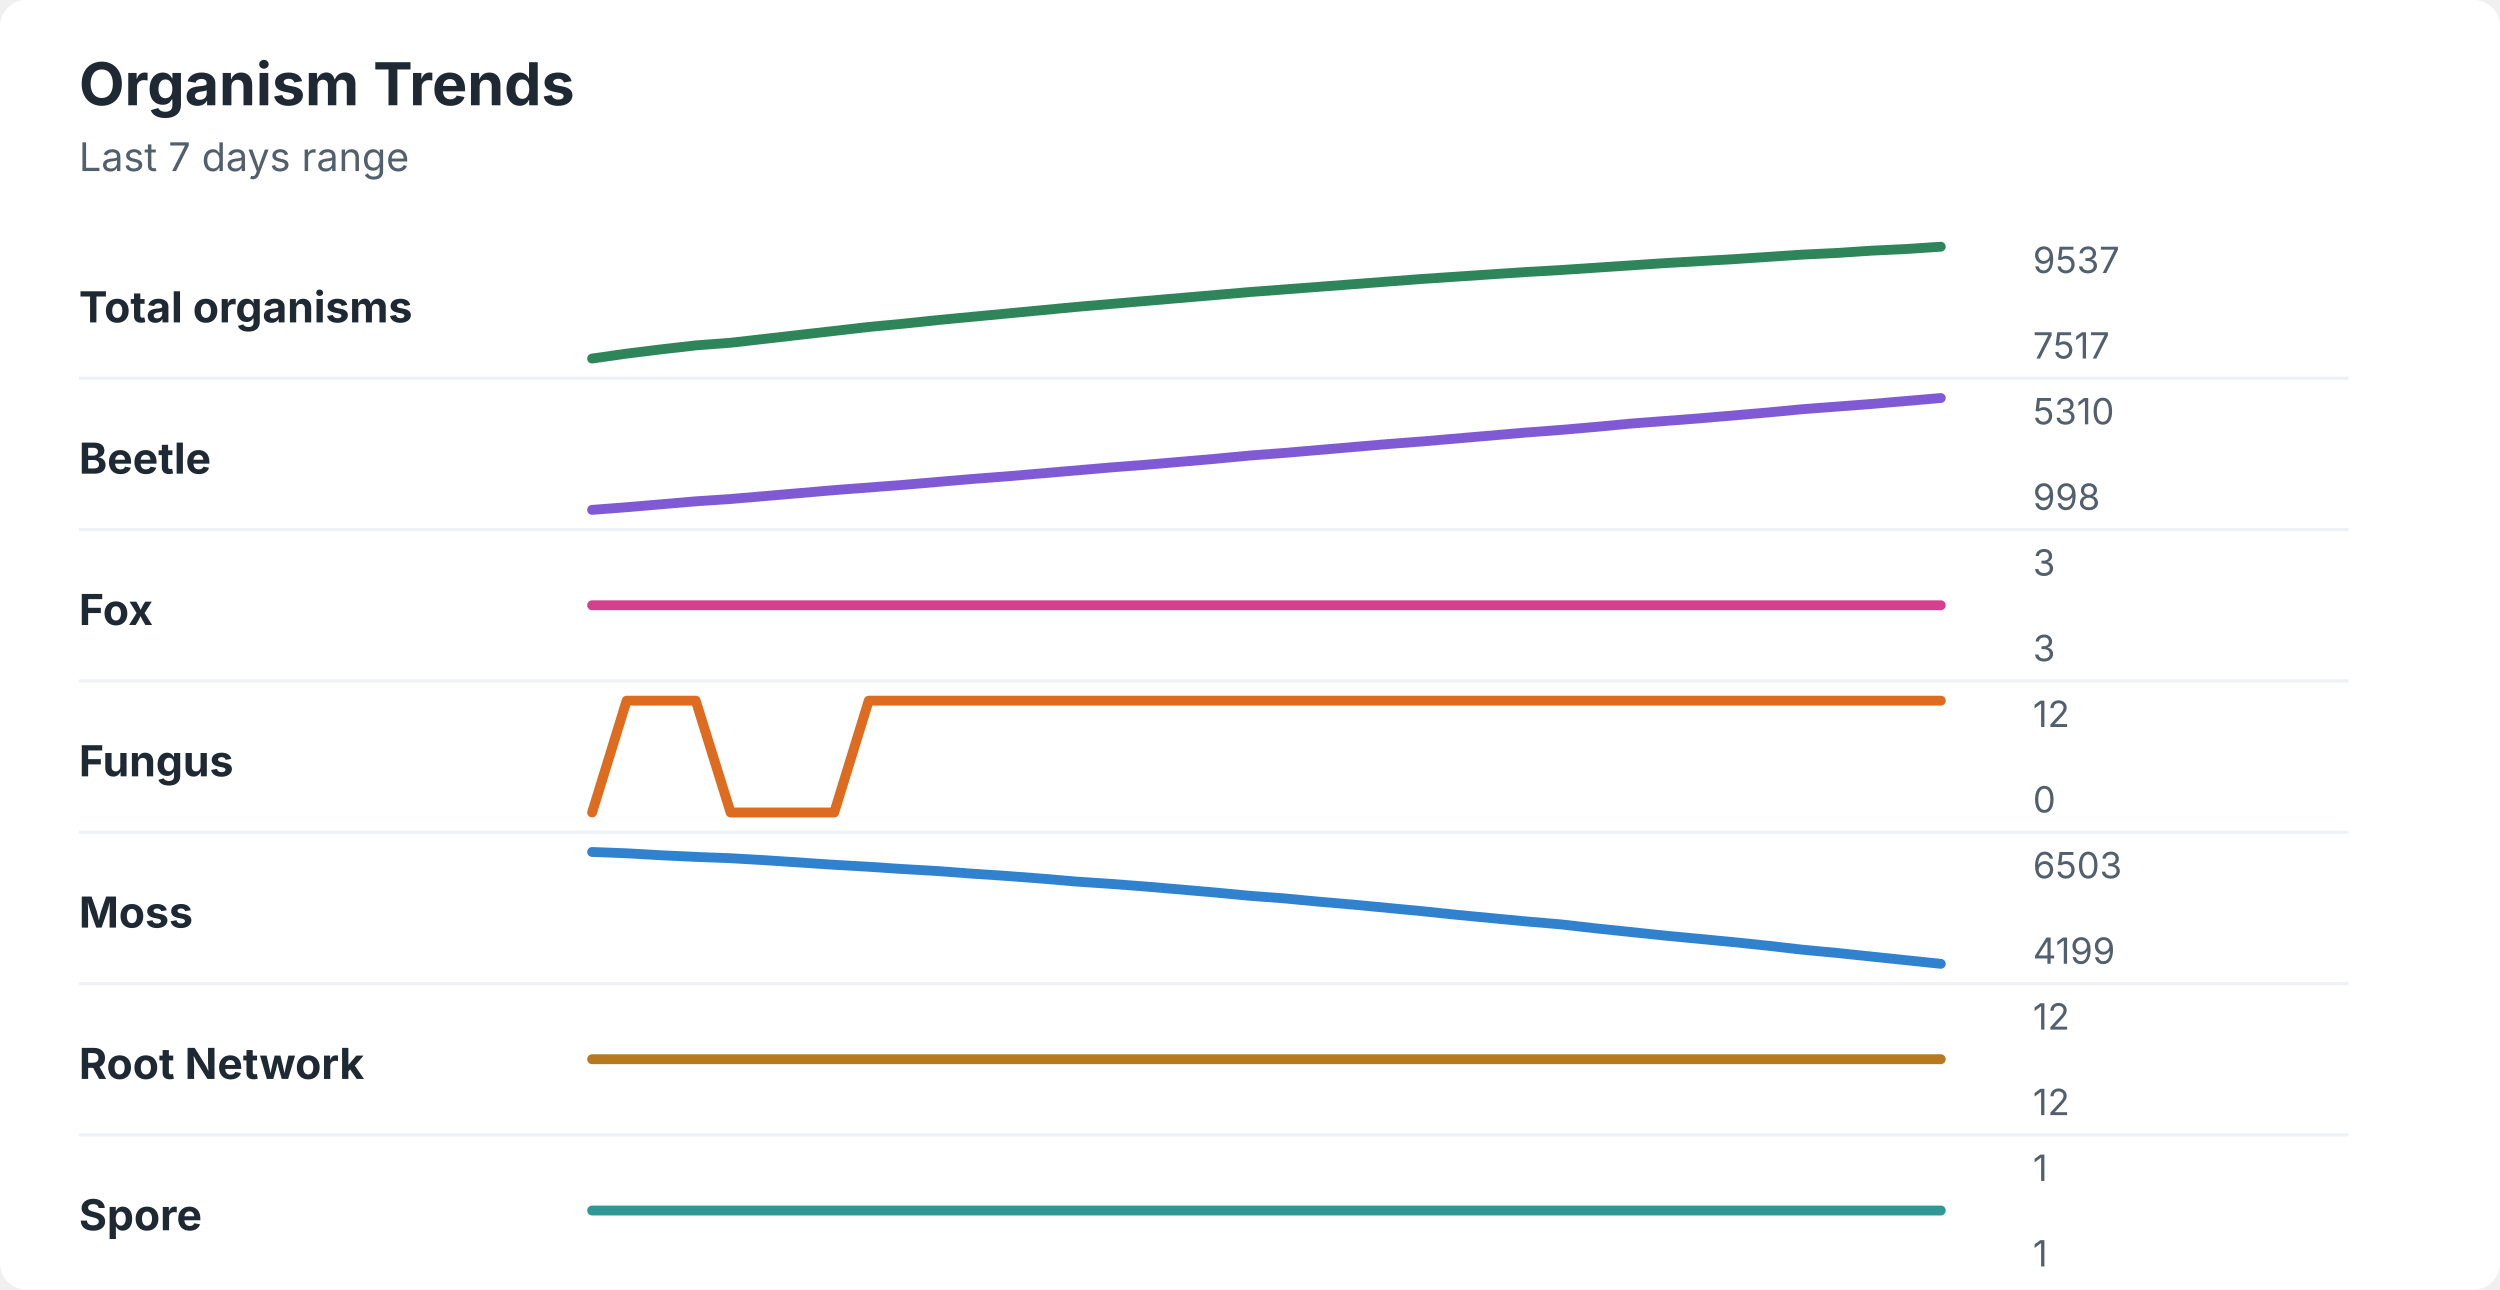
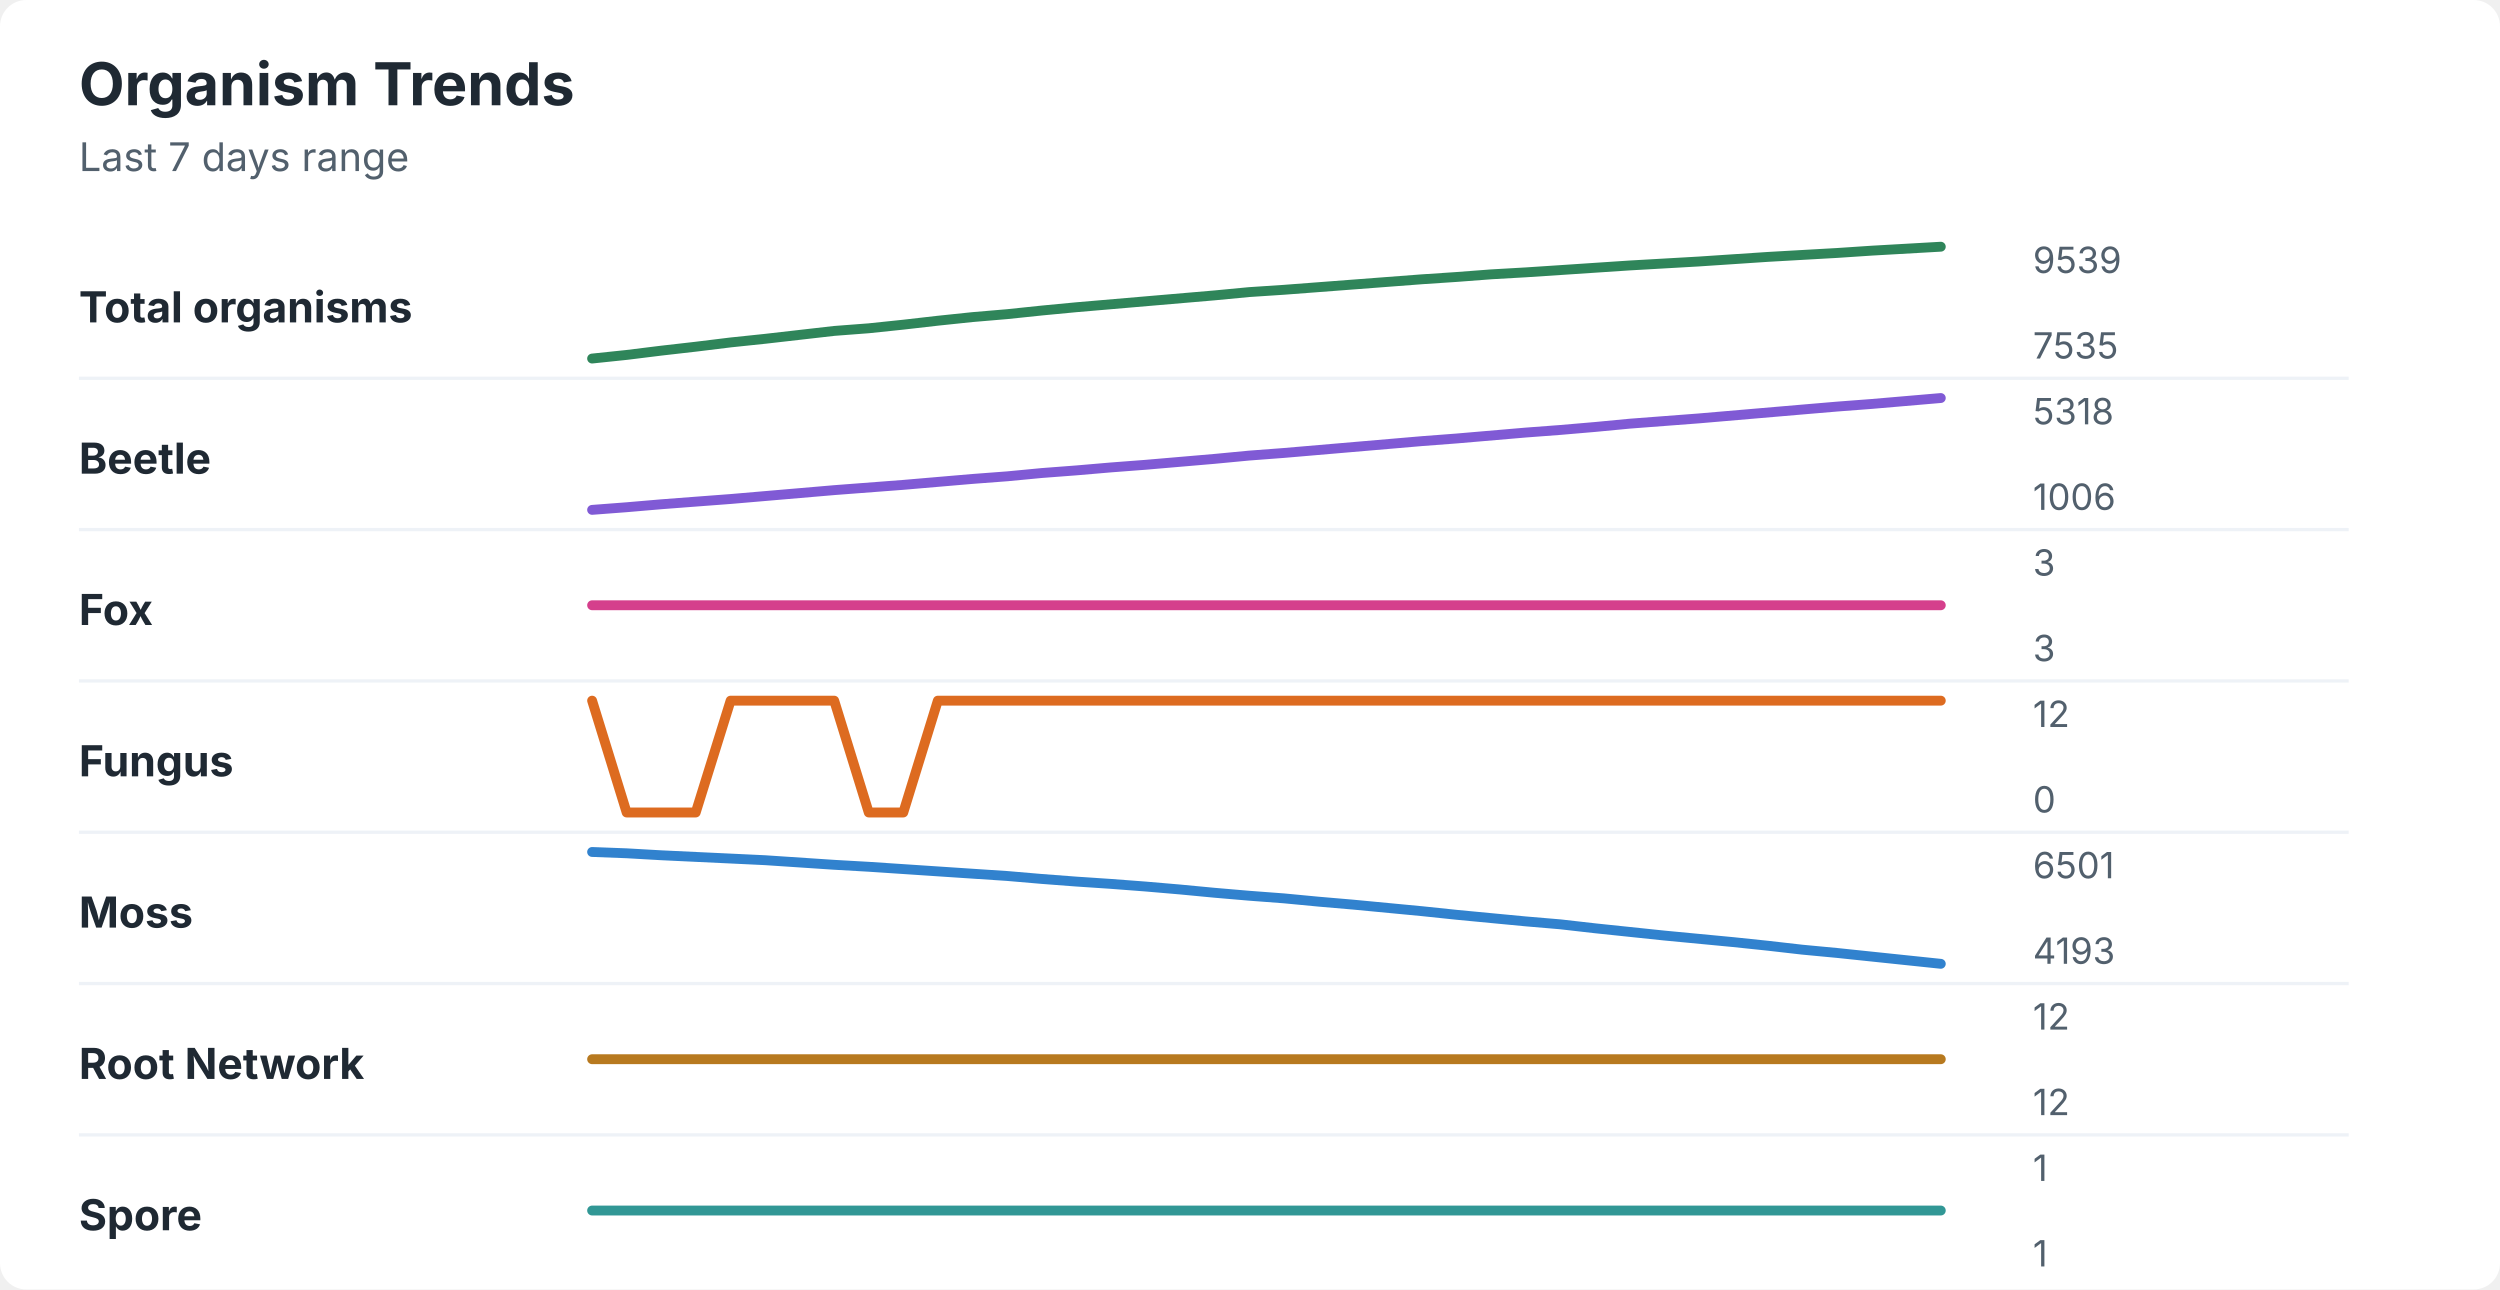
<svg xmlns="http://www.w3.org/2000/svg" width="760" height="392" viewBox="0 0 760 392" role="img" aria-labelledby="title desc">
  <rect width="760" height="392" rx="8" fill="#ffffff" />
  <style>
    text { font-family: -apple-system, BlinkMacSystemFont, "Segoe UI", sans-serif; }
    .title { font-size: 18px; font-weight: 700; fill: #1f2933; }
    .subtitle { font-size: 12px; fill: #52606d; }
    .label { font-size: 13px; font-weight: 650; fill: #1f2933; }
    .axis-value { font-size: 11px; fill: #52606d; }
    .separator { stroke: #eef2f7; stroke-width: 1; }
  </style>
  <text x="24" y="32" class="title">Organism Trends</text>
  <text x="24" y="52" class="subtitle">Last 7 days range</text>
  <text x="24" y="98" class="label">Total organisms</text>
-   <polyline points="180.0,109.0 190.5,107.5 201.0,106.2 211.5,105.0 222.1,104.2 232.6,103.0 243.1,101.8 253.6,100.6 264.1,99.4 274.6,98.4 285.1,97.3 295.6,96.3 306.2,95.3 316.7,94.3 327.2,93.3 337.7,92.4 348.2,91.5 358.7,90.6 369.2,89.7 379.7,88.8 390.3,88.0 400.8,87.2 411.3,86.4 421.8,85.6 432.3,84.8 442.8,84.1 453.3,83.4 463.8,82.7 474.4,82.1 484.9,81.4 495.4,80.7 505.9,80.0 516.4,79.4 526.9,78.8 537.4,78.1 547.9,77.4 558.5,76.9 569.0,76.2 579.5,75.7 590.0,75.0 " fill="none" stroke="#2f855a" stroke-width="3" stroke-linecap="round" stroke-linejoin="round" />
-   <text x="618" y="83" class="axis-value">9537</text>
-   <text x="618" y="109" class="axis-value">7517</text>
+   <polyline points="180.0,109.0 190.5,107.9 201.0,106.6 211.5,105.4 222.1,104.1 232.6,103.0 243.1,101.8 253.6,100.6 264.1,99.8 274.6,98.7 285.1,97.5 295.6,96.4 306.2,95.5 316.7,94.4 327.2,93.4 337.7,92.5 348.2,91.6 358.7,90.7 369.2,89.8 379.7,88.8 390.3,88.1 400.8,87.3 411.3,86.5 421.8,85.7 432.3,84.9 442.8,84.2 453.3,83.4 463.8,82.8 474.4,82.1 484.9,81.4 495.4,80.7 505.9,80.1 516.4,79.5 526.9,78.8 537.4,78.1 547.9,77.5 558.5,76.9 569.0,76.2 579.5,75.6 590.0,75.0 " fill="none" stroke="#2f855a" stroke-width="3" stroke-linecap="round" stroke-linejoin="round" />
+   <text x="618" y="83" class="axis-value">9539</text>
+   <text x="618" y="109" class="axis-value">7535</text>
  <line x1="24" y1="115.0" x2="714" y2="115.0" class="separator" />
  <text x="24" y="144" class="label">Beetle</text>
-   <polyline points="180.0,155.0 190.5,154.2 201.0,153.3 211.5,152.4 222.1,151.7 232.6,150.8 243.1,149.9 253.6,149.0 264.1,148.2 274.6,147.4 285.1,146.5 295.6,145.6 306.2,144.8 316.7,143.9 327.2,143.0 337.7,142.1 348.2,141.3 358.7,140.4 369.2,139.5 379.7,138.5 390.3,137.7 400.8,136.8 411.3,135.9 421.8,135.0 432.3,134.2 442.8,133.3 453.3,132.4 463.8,131.5 474.4,130.7 484.9,129.8 495.4,128.8 505.9,128.0 516.4,127.2 526.9,126.3 537.4,125.4 547.9,124.4 558.5,123.6 569.0,122.8 579.5,121.9 590.0,121.0 " fill="none" stroke="#805ad5" stroke-width="3" stroke-linecap="round" stroke-linejoin="round" />
-   <text x="618" y="129" class="axis-value">5310</text>
-   <text x="618" y="155" class="axis-value">998</text>
+   <polyline points="180.0,155.0 190.5,154.2 201.0,153.3 211.5,152.5 222.1,151.7 232.6,150.8 243.1,149.9 253.6,149.0 264.1,148.2 274.6,147.4 285.1,146.5 295.6,145.6 306.2,144.8 316.7,143.8 327.2,143.0 337.7,142.1 348.2,141.3 358.7,140.4 369.2,139.5 379.7,138.5 390.3,137.7 400.8,136.8 411.3,135.9 421.8,135.0 432.3,134.1 442.8,133.3 453.3,132.4 463.8,131.5 474.4,130.7 484.9,129.8 495.4,128.8 505.9,128.0 516.4,127.2 526.9,126.3 537.4,125.4 547.9,124.5 558.5,123.6 569.0,122.8 579.5,121.9 590.0,121.0 " fill="none" stroke="#805ad5" stroke-width="3" stroke-linecap="round" stroke-linejoin="round" />
+   <text x="618" y="129" class="axis-value">5318</text>
+   <text x="618" y="155" class="axis-value">1006</text>
  <line x1="24" y1="161.0" x2="714" y2="161.0" class="separator" />
  <text x="24" y="190" class="label">Fox</text>
  <polyline points="180.0,184.0 190.5,184.0 201.0,184.0 211.5,184.0 222.1,184.0 232.6,184.0 243.1,184.0 253.6,184.0 264.1,184.0 274.6,184.0 285.1,184.0 295.6,184.0 306.2,184.0 316.7,184.0 327.2,184.0 337.7,184.0 348.2,184.0 358.7,184.0 369.2,184.0 379.7,184.0 390.3,184.0 400.8,184.0 411.3,184.0 421.8,184.0 432.3,184.0 442.8,184.0 453.3,184.0 463.8,184.0 474.4,184.0 484.9,184.0 495.4,184.0 505.9,184.0 516.4,184.0 526.9,184.0 537.4,184.0 547.9,184.0 558.5,184.0 569.0,184.0 579.5,184.0 590.0,184.0 " fill="none" stroke="#d53f8c" stroke-width="3" stroke-linecap="round" stroke-linejoin="round" />
  <text x="618" y="175" class="axis-value">3</text>
  <text x="618" y="201" class="axis-value">3</text>
  <line x1="24" y1="207.0" x2="714" y2="207.0" class="separator" />
  <text x="24" y="236" class="label">Fungus</text>
-   <polyline points="180.0,247.0 190.5,213.0 201.0,213.0 211.5,213.0 222.1,247.0 232.6,247.0 243.1,247.0 253.6,247.0 264.1,213.0 274.6,213.0 285.1,213.0 295.6,213.0 306.2,213.0 316.7,213.0 327.2,213.0 337.7,213.0 348.2,213.0 358.7,213.0 369.2,213.0 379.7,213.0 390.3,213.0 400.8,213.0 411.3,213.0 421.8,213.0 432.3,213.0 442.8,213.0 453.3,213.0 463.8,213.0 474.4,213.0 484.9,213.0 495.4,213.0 505.9,213.0 516.4,213.0 526.9,213.0 537.4,213.0 547.9,213.0 558.5,213.0 569.0,213.0 579.5,213.0 590.0,213.0 " fill="none" stroke="#dd6b20" stroke-width="3" stroke-linecap="round" stroke-linejoin="round" />
+   <polyline points="180.0,213.0 190.5,247.0 201.0,247.0 211.5,247.0 222.1,213.0 232.6,213.0 243.1,213.0 253.6,213.0 264.1,247.0 274.6,247.0 285.1,213.0 295.6,213.0 306.2,213.0 316.7,213.0 327.2,213.0 337.7,213.0 348.2,213.0 358.7,213.0 369.2,213.0 379.7,213.0 390.3,213.0 400.8,213.0 411.3,213.0 421.8,213.0 432.3,213.0 442.8,213.0 453.3,213.0 463.8,213.0 474.4,213.0 484.9,213.0 495.4,213.0 505.9,213.0 516.4,213.0 526.9,213.0 537.4,213.0 547.9,213.0 558.5,213.0 569.0,213.0 579.5,213.0 590.0,213.0 " fill="none" stroke="#dd6b20" stroke-width="3" stroke-linecap="round" stroke-linejoin="round" />
  <text x="618" y="221" class="axis-value">12</text>
  <text x="618" y="247" class="axis-value">0</text>
  <line x1="24" y1="253.0" x2="714" y2="253.0" class="separator" />
  <text x="24" y="282" class="label">Moss</text>
-   <polyline points="180.0,259.0 190.5,259.4 201.0,260.0 211.5,260.5 222.1,260.9 232.6,261.5 243.1,262.2 253.6,262.9 264.1,263.5 274.6,264.2 285.1,264.8 295.6,265.6 306.2,266.3 316.7,267.1 327.2,268.0 337.7,268.7 348.2,269.5 358.7,270.4 369.2,271.3 379.7,272.3 390.3,273.1 400.8,274.1 411.3,275.0 421.8,276.0 432.3,277.0 442.8,278.1 453.3,279.1 463.8,280.1 474.4,281.0 484.9,282.2 495.4,283.3 505.9,284.4 516.4,285.4 526.9,286.4 537.4,287.5 547.9,288.7 558.5,289.7 569.0,290.8 579.5,291.9 590.0,293.0 " fill="none" stroke="#3182ce" stroke-width="3" stroke-linecap="round" stroke-linejoin="round" />
-   <text x="618" y="267" class="axis-value">6503</text>
-   <text x="618" y="293" class="axis-value">4199</text>
+   <polyline points="180.0,259.0 190.5,259.4 201.0,260.0 211.5,260.5 222.1,261.0 232.6,261.5 243.1,262.2 253.6,262.9 264.1,263.5 274.6,264.2 285.1,264.9 295.6,265.6 306.2,266.3 316.7,267.2 327.2,268.0 337.7,268.7 348.2,269.5 358.7,270.4 369.2,271.4 379.7,272.3 390.3,273.1 400.8,274.1 411.3,275.0 421.8,276.0 432.3,277.0 442.8,278.1 453.3,279.1 463.8,280.1 474.4,281.0 484.9,282.2 495.4,283.3 505.9,284.4 516.4,285.4 526.9,286.4 537.4,287.5 547.9,288.7 558.5,289.7 569.0,290.8 579.5,291.9 590.0,293.0 " fill="none" stroke="#3182ce" stroke-width="3" stroke-linecap="round" stroke-linejoin="round" />
+   <text x="618" y="267" class="axis-value">6501</text>
+   <text x="618" y="293" class="axis-value">4193</text>
  <line x1="24" y1="299.0" x2="714" y2="299.0" class="separator" />
  <text x="24" y="328" class="label">Root Network</text>
  <polyline points="180.0,322.0 190.5,322.0 201.0,322.0 211.5,322.0 222.1,322.0 232.6,322.0 243.1,322.0 253.6,322.0 264.1,322.0 274.6,322.0 285.1,322.0 295.6,322.0 306.2,322.0 316.7,322.0 327.2,322.0 337.7,322.0 348.2,322.0 358.7,322.0 369.2,322.0 379.7,322.0 390.3,322.0 400.8,322.0 411.3,322.0 421.8,322.0 432.3,322.0 442.8,322.0 453.3,322.0 463.8,322.0 474.4,322.0 484.9,322.0 495.4,322.0 505.9,322.0 516.4,322.0 526.9,322.0 537.4,322.0 547.9,322.0 558.5,322.0 569.0,322.0 579.5,322.0 590.0,322.0 " fill="none" stroke="#b7791f" stroke-width="3" stroke-linecap="round" stroke-linejoin="round" />
  <text x="618" y="313" class="axis-value">12</text>
  <text x="618" y="339" class="axis-value">12</text>
  <line x1="24" y1="345.0" x2="714" y2="345.0" class="separator" />
  <text x="24" y="374" class="label">Spore</text>
  <polyline points="180.0,368.0 190.5,368.0 201.0,368.0 211.5,368.0 222.1,368.0 232.6,368.0 243.1,368.0 253.6,368.0 264.1,368.0 274.6,368.0 285.1,368.0 295.6,368.0 306.2,368.0 316.7,368.0 327.2,368.0 337.7,368.0 348.2,368.0 358.7,368.0 369.2,368.0 379.7,368.0 390.3,368.0 400.8,368.0 411.3,368.0 421.8,368.0 432.3,368.0 442.8,368.0 453.3,368.0 463.8,368.0 474.4,368.0 484.9,368.0 495.4,368.0 505.9,368.0 516.4,368.0 526.9,368.0 537.4,368.0 547.9,368.0 558.5,368.0 569.0,368.0 579.5,368.0 590.0,368.0 " fill="none" stroke="#319795" stroke-width="3" stroke-linecap="round" stroke-linejoin="round" />
  <text x="618" y="359" class="axis-value">1</text>
  <text x="618" y="385" class="axis-value">1</text>
</svg>
